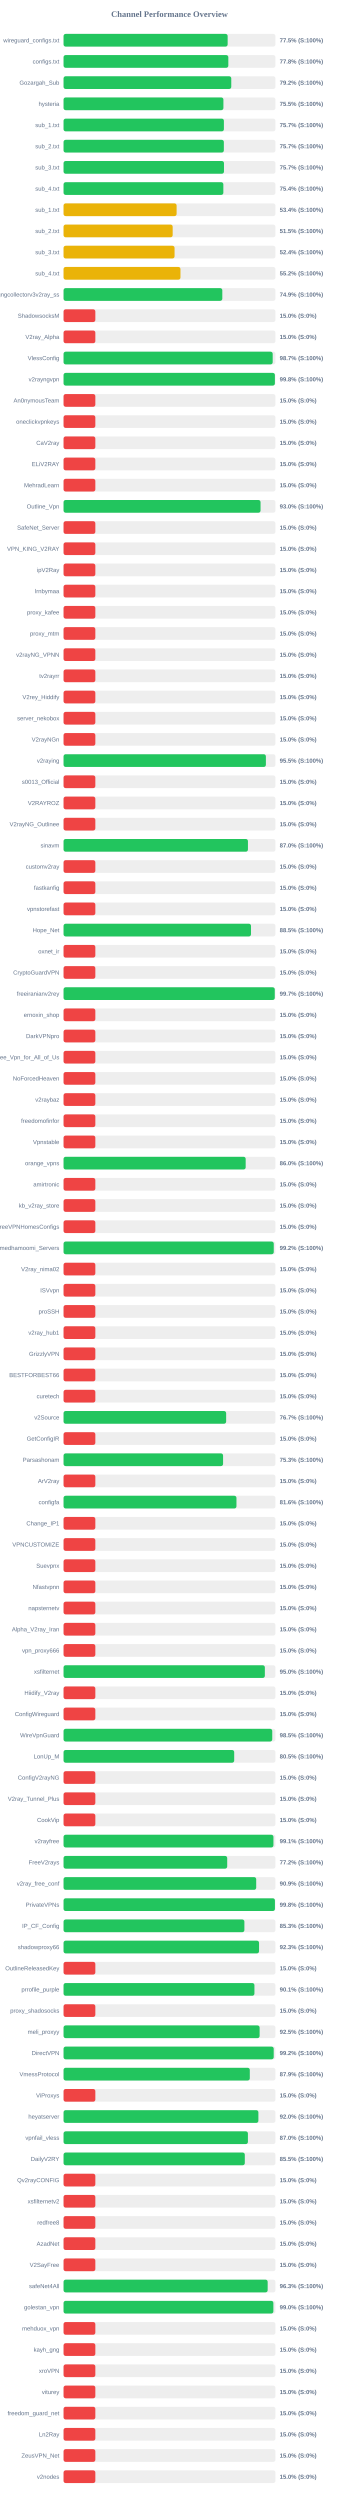
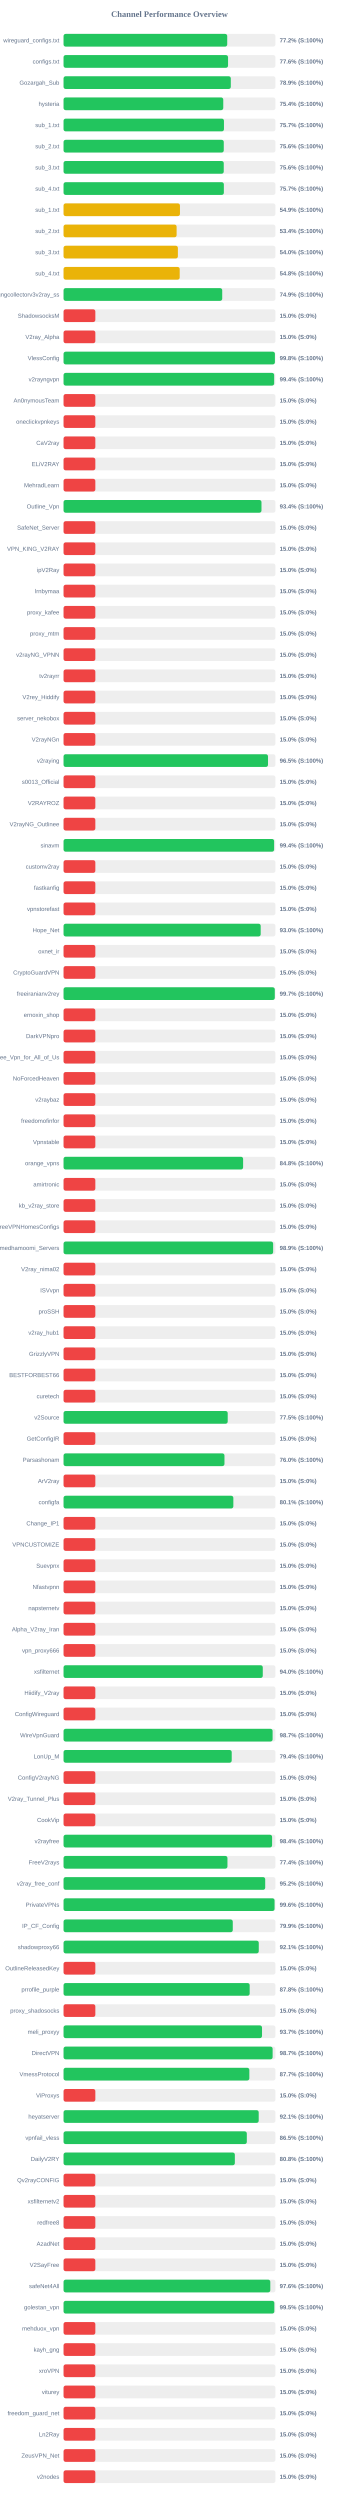
<svg xmlns="http://www.w3.org/2000/svg" width="800" height="5900" version="1.1">
  <style>
        .row { font: 14px Arial; fill: #64748b; }
        .score { font: bold 14px Arial; fill: #64748b; }
    </style>
  <text x="400" y="40" text-anchor="middle" font-size="20px" font-weight="bold" fill="#64748b">Channel Performance Overview</text>
  <rect x="150" y="80" width="500" height="30" fill="#eee" rx="5" />
-   <rect x="150" y="80" width="387.25" height="30" fill="#22c55e" rx="5" />
+   <rect x="150" y="80" width="386.25" height="30" fill="#22c55e" rx="5" />
  <text x="140" y="100" text-anchor="end" class="row">wireguard_configs.txt</text>
-   <text x="660" y="100" text-anchor="start" class="score">77.5% (S:100%)</text>
+   <text x="660" y="100" text-anchor="start" class="score">77.2% (S:100%)</text>
  <rect x="150" y="130" width="500" height="30" fill="#eee" rx="5" />
-   <rect x="150" y="130" width="388.85" height="30" fill="#22c55e" rx="5" />
+   <rect x="150" y="130" width="388.2" height="30" fill="#22c55e" rx="5" />
  <text x="140" y="150" text-anchor="end" class="row">configs.txt</text>
-   <text x="660" y="150" text-anchor="start" class="score">77.8% (S:100%)</text>
+   <text x="660" y="150" text-anchor="start" class="score">77.6% (S:100%)</text>
  <rect x="150" y="180" width="500" height="30" fill="#eee" rx="5" />
-   <rect x="150" y="180" width="395.8" height="30" fill="#22c55e" rx="5" />
+   <rect x="150" y="180" width="394.7" height="30" fill="#22c55e" rx="5" />
  <text x="140" y="200" text-anchor="end" class="row">Gozargah_Sub</text>
-   <text x="660" y="200" text-anchor="start" class="score">79.2% (S:100%)</text>
+   <text x="660" y="200" text-anchor="start" class="score">78.9% (S:100%)</text>
  <rect x="150" y="230" width="500" height="30" fill="#eee" rx="5" />
-   <rect x="150" y="230" width="377.25" height="30" fill="#22c55e" rx="5" />
+   <rect x="150" y="230" width="376.9" height="30" fill="#22c55e" rx="5" />
  <text x="140" y="250" text-anchor="end" class="row">hysteria</text>
-   <text x="660" y="250" text-anchor="start" class="score">75.5% (S:100%)</text>
+   <text x="660" y="250" text-anchor="start" class="score">75.4% (S:100%)</text>
  <rect x="150" y="280" width="500" height="30" fill="#eee" rx="5" />
-   <rect x="150" y="280" width="378.4" height="30" fill="#22c55e" rx="5" />
+   <rect x="150" y="280" width="378.55" height="30" fill="#22c55e" rx="5" />
  <text x="140" y="300" text-anchor="end" class="row">sub_1.txt</text>
  <text x="660" y="300" text-anchor="start" class="score">75.7% (S:100%)</text>
  <rect x="150" y="330" width="500" height="30" fill="#eee" rx="5" />
-   <rect x="150" y="330" width="378.3" height="30" fill="#22c55e" rx="5" />
+   <rect x="150" y="330" width="378.1" height="30" fill="#22c55e" rx="5" />
  <text x="140" y="350" text-anchor="end" class="row">sub_2.txt</text>
-   <text x="660" y="350" text-anchor="start" class="score">75.7% (S:100%)</text>
+   <text x="660" y="350" text-anchor="start" class="score">75.6% (S:100%)</text>
  <rect x="150" y="380" width="500" height="30" fill="#eee" rx="5" />
-   <rect x="150" y="380" width="378.6" height="30" fill="#22c55e" rx="5" />
+   <rect x="150" y="380" width="378.05" height="30" fill="#22c55e" rx="5" />
  <text x="140" y="400" text-anchor="end" class="row">sub_3.txt</text>
-   <text x="660" y="400" text-anchor="start" class="score">75.7% (S:100%)</text>
+   <text x="660" y="400" text-anchor="start" class="score">75.6% (S:100%)</text>
  <rect x="150" y="430" width="500" height="30" fill="#eee" rx="5" />
-   <rect x="150" y="430" width="377.1" height="30" fill="#22c55e" rx="5" />
+   <rect x="150" y="430" width="378.3" height="30" fill="#22c55e" rx="5" />
  <text x="140" y="450" text-anchor="end" class="row">sub_4.txt</text>
-   <text x="660" y="450" text-anchor="start" class="score">75.4% (S:100%)</text>
+   <text x="660" y="450" text-anchor="start" class="score">75.7% (S:100%)</text>
  <rect x="150" y="480" width="500" height="30" fill="#eee" rx="5" />
-   <rect x="150" y="480" width="266.8" height="30" fill="#eab308" rx="5" />
+   <rect x="150" y="480" width="274.7" height="30" fill="#eab308" rx="5" />
  <text x="140" y="500" text-anchor="end" class="row">sub_1.txt</text>
-   <text x="660" y="500" text-anchor="start" class="score">53.4% (S:100%)</text>
+   <text x="660" y="500" text-anchor="start" class="score">54.9% (S:100%)</text>
  <rect x="150" y="530" width="500" height="30" fill="#eee" rx="5" />
-   <rect x="150" y="530" width="257.5" height="30" fill="#eab308" rx="5" />
+   <rect x="150" y="530" width="266.8" height="30" fill="#eab308" rx="5" />
  <text x="140" y="550" text-anchor="end" class="row">sub_2.txt</text>
-   <text x="660" y="550" text-anchor="start" class="score">51.5% (S:100%)</text>
+   <text x="660" y="550" text-anchor="start" class="score">53.4% (S:100%)</text>
  <rect x="150" y="580" width="500" height="30" fill="#eee" rx="5" />
-   <rect x="150" y="580" width="261.95" height="30" fill="#eab308" rx="5" />
+   <rect x="150" y="580" width="269.8" height="30" fill="#eab308" rx="5" />
  <text x="140" y="600" text-anchor="end" class="row">sub_3.txt</text>
-   <text x="660" y="600" text-anchor="start" class="score">52.4% (S:100%)</text>
+   <text x="660" y="600" text-anchor="start" class="score">54.0% (S:100%)</text>
  <rect x="150" y="630" width="500" height="30" fill="#eee" rx="5" />
-   <rect x="150" y="630" width="275.9" height="30" fill="#eab308" rx="5" />
+   <rect x="150" y="630" width="274.1" height="30" fill="#eab308" rx="5" />
  <text x="140" y="650" text-anchor="end" class="row">sub_4.txt</text>
-   <text x="660" y="650" text-anchor="start" class="score">55.2% (S:100%)</text>
+   <text x="660" y="650" text-anchor="start" class="score">54.8% (S:100%)</text>
  <rect x="150" y="680" width="500" height="30" fill="#eee" rx="5" />
-   <rect x="150" y="680" width="374.65" height="30" fill="#22c55e" rx="5" />
+   <rect x="150" y="680" width="374.45" height="30" fill="#22c55e" rx="5" />
  <text x="140" y="700" text-anchor="end" class="row">kayhgngcollectorv3v2ray_ss</text>
  <text x="660" y="700" text-anchor="start" class="score">74.9% (S:100%)</text>
  <rect x="150" y="730" width="500" height="30" fill="#eee" rx="5" />
  <rect x="150" y="730" width="75.0" height="30" fill="#ef4444" rx="5" />
  <text x="140" y="750" text-anchor="end" class="row">ShadowsocksM</text>
  <text x="660" y="750" text-anchor="start" class="score">15.0% (S:0%)</text>
  <rect x="150" y="780" width="500" height="30" fill="#eee" rx="5" />
  <rect x="150" y="780" width="75.0" height="30" fill="#ef4444" rx="5" />
  <text x="140" y="800" text-anchor="end" class="row">V2ray_Alpha</text>
  <text x="660" y="800" text-anchor="start" class="score">15.0% (S:0%)</text>
  <rect x="150" y="830" width="500" height="30" fill="#eee" rx="5" />
-   <rect x="150" y="830" width="493.55" height="30" fill="#22c55e" rx="5" />
+   <rect x="150" y="830" width="498.8" height="30" fill="#22c55e" rx="5" />
  <text x="140" y="850" text-anchor="end" class="row">VlessConfig</text>
-   <text x="660" y="850" text-anchor="start" class="score">98.7% (S:100%)</text>
+   <text x="660" y="850" text-anchor="start" class="score">99.8% (S:100%)</text>
  <rect x="150" y="880" width="500" height="30" fill="#eee" rx="5" />
-   <rect x="150" y="880" width="498.75" height="30" fill="#22c55e" rx="5" />
+   <rect x="150" y="880" width="497.0" height="30" fill="#22c55e" rx="5" />
  <text x="140" y="900" text-anchor="end" class="row">v2rayngvpn</text>
-   <text x="660" y="900" text-anchor="start" class="score">99.8% (S:100%)</text>
+   <text x="660" y="900" text-anchor="start" class="score">99.4% (S:100%)</text>
  <rect x="150" y="930" width="500" height="30" fill="#eee" rx="5" />
  <rect x="150" y="930" width="75.0" height="30" fill="#ef4444" rx="5" />
  <text x="140" y="950" text-anchor="end" class="row">An0nymousTeam</text>
  <text x="660" y="950" text-anchor="start" class="score">15.0% (S:0%)</text>
  <rect x="150" y="980" width="500" height="30" fill="#eee" rx="5" />
  <rect x="150" y="980" width="75.0" height="30" fill="#ef4444" rx="5" />
  <text x="140" y="1000" text-anchor="end" class="row">oneclickvpnkeys</text>
  <text x="660" y="1000" text-anchor="start" class="score">15.0% (S:0%)</text>
  <rect x="150" y="1030" width="500" height="30" fill="#eee" rx="5" />
  <rect x="150" y="1030" width="75.0" height="30" fill="#ef4444" rx="5" />
  <text x="140" y="1050" text-anchor="end" class="row">CaV2ray</text>
  <text x="660" y="1050" text-anchor="start" class="score">15.0% (S:0%)</text>
  <rect x="150" y="1080" width="500" height="30" fill="#eee" rx="5" />
  <rect x="150" y="1080" width="75.0" height="30" fill="#ef4444" rx="5" />
  <text x="140" y="1100" text-anchor="end" class="row">ELiV2RAY</text>
  <text x="660" y="1100" text-anchor="start" class="score">15.0% (S:0%)</text>
  <rect x="150" y="1130" width="500" height="30" fill="#eee" rx="5" />
  <rect x="150" y="1130" width="75.0" height="30" fill="#ef4444" rx="5" />
  <text x="140" y="1150" text-anchor="end" class="row">MehradLearn</text>
  <text x="660" y="1150" text-anchor="start" class="score">15.0% (S:0%)</text>
  <rect x="150" y="1180" width="500" height="30" fill="#eee" rx="5" />
-   <rect x="150" y="1180" width="464.9" height="30" fill="#22c55e" rx="5" />
+   <rect x="150" y="1180" width="467.1" height="30" fill="#22c55e" rx="5" />
  <text x="140" y="1200" text-anchor="end" class="row">Outline_Vpn</text>
-   <text x="660" y="1200" text-anchor="start" class="score">93.0% (S:100%)</text>
+   <text x="660" y="1200" text-anchor="start" class="score">93.4% (S:100%)</text>
  <rect x="150" y="1230" width="500" height="30" fill="#eee" rx="5" />
  <rect x="150" y="1230" width="75.0" height="30" fill="#ef4444" rx="5" />
  <text x="140" y="1250" text-anchor="end" class="row">SafeNet_Server</text>
  <text x="660" y="1250" text-anchor="start" class="score">15.0% (S:0%)</text>
  <rect x="150" y="1280" width="500" height="30" fill="#eee" rx="5" />
  <rect x="150" y="1280" width="75.0" height="30" fill="#ef4444" rx="5" />
  <text x="140" y="1300" text-anchor="end" class="row">VPN_KING_V2RAY</text>
  <text x="660" y="1300" text-anchor="start" class="score">15.0% (S:0%)</text>
  <rect x="150" y="1330" width="500" height="30" fill="#eee" rx="5" />
  <rect x="150" y="1330" width="75.0" height="30" fill="#ef4444" rx="5" />
  <text x="140" y="1350" text-anchor="end" class="row">ipV2Ray</text>
  <text x="660" y="1350" text-anchor="start" class="score">15.0% (S:0%)</text>
  <rect x="150" y="1380" width="500" height="30" fill="#eee" rx="5" />
  <rect x="150" y="1380" width="75.0" height="30" fill="#ef4444" rx="5" />
  <text x="140" y="1400" text-anchor="end" class="row">lrnbymaa</text>
  <text x="660" y="1400" text-anchor="start" class="score">15.0% (S:0%)</text>
  <rect x="150" y="1430" width="500" height="30" fill="#eee" rx="5" />
  <rect x="150" y="1430" width="75.0" height="30" fill="#ef4444" rx="5" />
  <text x="140" y="1450" text-anchor="end" class="row">proxy_kafee</text>
  <text x="660" y="1450" text-anchor="start" class="score">15.0% (S:0%)</text>
  <rect x="150" y="1480" width="500" height="30" fill="#eee" rx="5" />
  <rect x="150" y="1480" width="75.0" height="30" fill="#ef4444" rx="5" />
  <text x="140" y="1500" text-anchor="end" class="row">proxy_mtm</text>
  <text x="660" y="1500" text-anchor="start" class="score">15.0% (S:0%)</text>
  <rect x="150" y="1530" width="500" height="30" fill="#eee" rx="5" />
  <rect x="150" y="1530" width="75.0" height="30" fill="#ef4444" rx="5" />
  <text x="140" y="1550" text-anchor="end" class="row">v2rayNG_VPNN</text>
  <text x="660" y="1550" text-anchor="start" class="score">15.0% (S:0%)</text>
  <rect x="150" y="1580" width="500" height="30" fill="#eee" rx="5" />
  <rect x="150" y="1580" width="75.0" height="30" fill="#ef4444" rx="5" />
  <text x="140" y="1600" text-anchor="end" class="row">tv2rayrr</text>
  <text x="660" y="1600" text-anchor="start" class="score">15.0% (S:0%)</text>
  <rect x="150" y="1630" width="500" height="30" fill="#eee" rx="5" />
  <rect x="150" y="1630" width="75.0" height="30" fill="#ef4444" rx="5" />
  <text x="140" y="1650" text-anchor="end" class="row">V2rey_Hiddify</text>
  <text x="660" y="1650" text-anchor="start" class="score">15.0% (S:0%)</text>
  <rect x="150" y="1680" width="500" height="30" fill="#eee" rx="5" />
  <rect x="150" y="1680" width="75.0" height="30" fill="#ef4444" rx="5" />
  <text x="140" y="1700" text-anchor="end" class="row">server_nekobox</text>
  <text x="660" y="1700" text-anchor="start" class="score">15.0% (S:0%)</text>
  <rect x="150" y="1730" width="500" height="30" fill="#eee" rx="5" />
  <rect x="150" y="1730" width="75.0" height="30" fill="#ef4444" rx="5" />
  <text x="140" y="1750" text-anchor="end" class="row">V2rayNGn</text>
  <text x="660" y="1750" text-anchor="start" class="score">15.0% (S:0%)</text>
  <rect x="150" y="1780" width="500" height="30" fill="#eee" rx="5" />
-   <rect x="150" y="1780" width="477.5" height="30" fill="#22c55e" rx="5" />
+   <rect x="150" y="1780" width="482.5" height="30" fill="#22c55e" rx="5" />
  <text x="140" y="1800" text-anchor="end" class="row">v2raying</text>
-   <text x="660" y="1800" text-anchor="start" class="score">95.5% (S:100%)</text>
+   <text x="660" y="1800" text-anchor="start" class="score">96.5% (S:100%)</text>
  <rect x="150" y="1830" width="500" height="30" fill="#eee" rx="5" />
  <rect x="150" y="1830" width="75.0" height="30" fill="#ef4444" rx="5" />
  <text x="140" y="1850" text-anchor="end" class="row">s0013_Official</text>
  <text x="660" y="1850" text-anchor="start" class="score">15.0% (S:0%)</text>
  <rect x="150" y="1880" width="500" height="30" fill="#eee" rx="5" />
  <rect x="150" y="1880" width="75.0" height="30" fill="#ef4444" rx="5" />
  <text x="140" y="1900" text-anchor="end" class="row">V2RAYROZ</text>
  <text x="660" y="1900" text-anchor="start" class="score">15.0% (S:0%)</text>
  <rect x="150" y="1930" width="500" height="30" fill="#eee" rx="5" />
  <rect x="150" y="1930" width="75.0" height="30" fill="#ef4444" rx="5" />
  <text x="140" y="1950" text-anchor="end" class="row">V2rayNG_Outlinee</text>
  <text x="660" y="1950" text-anchor="start" class="score">15.0% (S:0%)</text>
  <rect x="150" y="1980" width="500" height="30" fill="#eee" rx="5" />
-   <rect x="150" y="1980" width="435.15" height="30" fill="#22c55e" rx="5" />
+   <rect x="150" y="1980" width="496.9" height="30" fill="#22c55e" rx="5" />
  <text x="140" y="2000" text-anchor="end" class="row">sinavm</text>
-   <text x="660" y="2000" text-anchor="start" class="score">87.0% (S:100%)</text>
+   <text x="660" y="2000" text-anchor="start" class="score">99.4% (S:100%)</text>
  <rect x="150" y="2030" width="500" height="30" fill="#eee" rx="5" />
  <rect x="150" y="2030" width="75.0" height="30" fill="#ef4444" rx="5" />
  <text x="140" y="2050" text-anchor="end" class="row">customv2ray</text>
  <text x="660" y="2050" text-anchor="start" class="score">15.0% (S:0%)</text>
  <rect x="150" y="2080" width="500" height="30" fill="#eee" rx="5" />
  <rect x="150" y="2080" width="75.0" height="30" fill="#ef4444" rx="5" />
  <text x="140" y="2100" text-anchor="end" class="row">fastkanfig</text>
  <text x="660" y="2100" text-anchor="start" class="score">15.0% (S:0%)</text>
  <rect x="150" y="2130" width="500" height="30" fill="#eee" rx="5" />
  <rect x="150" y="2130" width="75.0" height="30" fill="#ef4444" rx="5" />
  <text x="140" y="2150" text-anchor="end" class="row">vpnstorefast</text>
  <text x="660" y="2150" text-anchor="start" class="score">15.0% (S:0%)</text>
  <rect x="150" y="2180" width="500" height="30" fill="#eee" rx="5" />
-   <rect x="150" y="2180" width="442.35" height="30" fill="#22c55e" rx="5" />
+   <rect x="150" y="2180" width="465.25" height="30" fill="#22c55e" rx="5" />
  <text x="140" y="2200" text-anchor="end" class="row">Hope_Net</text>
-   <text x="660" y="2200" text-anchor="start" class="score">88.5% (S:100%)</text>
+   <text x="660" y="2200" text-anchor="start" class="score">93.0% (S:100%)</text>
  <rect x="150" y="2230" width="500" height="30" fill="#eee" rx="5" />
  <rect x="150" y="2230" width="75.0" height="30" fill="#ef4444" rx="5" />
  <text x="140" y="2250" text-anchor="end" class="row">oxnet_ir</text>
  <text x="660" y="2250" text-anchor="start" class="score">15.0% (S:0%)</text>
  <rect x="150" y="2280" width="500" height="30" fill="#eee" rx="5" />
  <rect x="150" y="2280" width="75.0" height="30" fill="#ef4444" rx="5" />
  <text x="140" y="2300" text-anchor="end" class="row">CryptoGuardVPN</text>
  <text x="660" y="2300" text-anchor="start" class="score">15.0% (S:0%)</text>
  <rect x="150" y="2330" width="500" height="30" fill="#eee" rx="5" />
-   <rect x="150" y="2330" width="498.45" height="30" fill="#22c55e" rx="5" />
+   <rect x="150" y="2330" width="498.5" height="30" fill="#22c55e" rx="5" />
  <text x="140" y="2350" text-anchor="end" class="row">freeiranianv2rey</text>
  <text x="660" y="2350" text-anchor="start" class="score">99.7% (S:100%)</text>
  <rect x="150" y="2380" width="500" height="30" fill="#eee" rx="5" />
  <rect x="150" y="2380" width="75.0" height="30" fill="#ef4444" rx="5" />
  <text x="140" y="2400" text-anchor="end" class="row">ernoxin_shop</text>
  <text x="660" y="2400" text-anchor="start" class="score">15.0% (S:0%)</text>
  <rect x="150" y="2430" width="500" height="30" fill="#eee" rx="5" />
  <rect x="150" y="2430" width="75.0" height="30" fill="#ef4444" rx="5" />
  <text x="140" y="2450" text-anchor="end" class="row">DarkVPNpro</text>
  <text x="660" y="2450" text-anchor="start" class="score">15.0% (S:0%)</text>
  <rect x="150" y="2480" width="500" height="30" fill="#eee" rx="5" />
  <rect x="150" y="2480" width="75.0" height="30" fill="#ef4444" rx="5" />
  <text x="140" y="2500" text-anchor="end" class="row">Free_Vpn_for_All_of_Us</text>
  <text x="660" y="2500" text-anchor="start" class="score">15.0% (S:0%)</text>
  <rect x="150" y="2530" width="500" height="30" fill="#eee" rx="5" />
  <rect x="150" y="2530" width="75.0" height="30" fill="#ef4444" rx="5" />
  <text x="140" y="2550" text-anchor="end" class="row">NoForcedHeaven</text>
  <text x="660" y="2550" text-anchor="start" class="score">15.0% (S:0%)</text>
  <rect x="150" y="2580" width="500" height="30" fill="#eee" rx="5" />
  <rect x="150" y="2580" width="75.0" height="30" fill="#ef4444" rx="5" />
  <text x="140" y="2600" text-anchor="end" class="row">v2raybaz</text>
  <text x="660" y="2600" text-anchor="start" class="score">15.0% (S:0%)</text>
  <rect x="150" y="2630" width="500" height="30" fill="#eee" rx="5" />
  <rect x="150" y="2630" width="75.0" height="30" fill="#ef4444" rx="5" />
  <text x="140" y="2650" text-anchor="end" class="row">freedomofinfor</text>
  <text x="660" y="2650" text-anchor="start" class="score">15.0% (S:0%)</text>
  <rect x="150" y="2680" width="500" height="30" fill="#eee" rx="5" />
  <rect x="150" y="2680" width="75.0" height="30" fill="#ef4444" rx="5" />
  <text x="140" y="2700" text-anchor="end" class="row">Vpnstable</text>
  <text x="660" y="2700" text-anchor="start" class="score">15.0% (S:0%)</text>
  <rect x="150" y="2730" width="500" height="30" fill="#eee" rx="5" />
-   <rect x="150" y="2730" width="429.8" height="30" fill="#22c55e" rx="5" />
+   <rect x="150" y="2730" width="423.75" height="30" fill="#22c55e" rx="5" />
  <text x="140" y="2750" text-anchor="end" class="row">orange_vpns</text>
-   <text x="660" y="2750" text-anchor="start" class="score">86.0% (S:100%)</text>
+   <text x="660" y="2750" text-anchor="start" class="score">84.8% (S:100%)</text>
  <rect x="150" y="2780" width="500" height="30" fill="#eee" rx="5" />
  <rect x="150" y="2780" width="75.0" height="30" fill="#ef4444" rx="5" />
  <text x="140" y="2800" text-anchor="end" class="row">amirtronic</text>
  <text x="660" y="2800" text-anchor="start" class="score">15.0% (S:0%)</text>
  <rect x="150" y="2830" width="500" height="30" fill="#eee" rx="5" />
  <rect x="150" y="2830" width="75.0" height="30" fill="#ef4444" rx="5" />
  <text x="140" y="2850" text-anchor="end" class="row">kb_v2ray_store</text>
  <text x="660" y="2850" text-anchor="start" class="score">15.0% (S:0%)</text>
  <rect x="150" y="2880" width="500" height="30" fill="#eee" rx="5" />
  <rect x="150" y="2880" width="75.0" height="30" fill="#ef4444" rx="5" />
  <text x="140" y="2900" text-anchor="end" class="row">FreeVPNHomesConfigs</text>
  <text x="660" y="2900" text-anchor="start" class="score">15.0% (S:0%)</text>
  <rect x="150" y="2930" width="500" height="30" fill="#eee" rx="5" />
-   <rect x="150" y="2930" width="496.05" height="30" fill="#22c55e" rx="5" />
+   <rect x="150" y="2930" width="494.6" height="30" fill="#22c55e" rx="5" />
  <text x="140" y="2950" text-anchor="end" class="row">Ahmedhamoomi_Servers</text>
-   <text x="660" y="2950" text-anchor="start" class="score">99.2% (S:100%)</text>
+   <text x="660" y="2950" text-anchor="start" class="score">98.9% (S:100%)</text>
  <rect x="150" y="2980" width="500" height="30" fill="#eee" rx="5" />
  <rect x="150" y="2980" width="75.0" height="30" fill="#ef4444" rx="5" />
  <text x="140" y="3000" text-anchor="end" class="row">V2ray_nima02</text>
  <text x="660" y="3000" text-anchor="start" class="score">15.0% (S:0%)</text>
  <rect x="150" y="3030" width="500" height="30" fill="#eee" rx="5" />
  <rect x="150" y="3030" width="75.0" height="30" fill="#ef4444" rx="5" />
  <text x="140" y="3050" text-anchor="end" class="row">ISVvpn</text>
  <text x="660" y="3050" text-anchor="start" class="score">15.0% (S:0%)</text>
  <rect x="150" y="3080" width="500" height="30" fill="#eee" rx="5" />
  <rect x="150" y="3080" width="75.0" height="30" fill="#ef4444" rx="5" />
  <text x="140" y="3100" text-anchor="end" class="row">proSSH</text>
  <text x="660" y="3100" text-anchor="start" class="score">15.0% (S:0%)</text>
  <rect x="150" y="3130" width="500" height="30" fill="#eee" rx="5" />
  <rect x="150" y="3130" width="75.0" height="30" fill="#ef4444" rx="5" />
  <text x="140" y="3150" text-anchor="end" class="row">v2ray_hub1</text>
  <text x="660" y="3150" text-anchor="start" class="score">15.0% (S:0%)</text>
  <rect x="150" y="3180" width="500" height="30" fill="#eee" rx="5" />
  <rect x="150" y="3180" width="75.0" height="30" fill="#ef4444" rx="5" />
  <text x="140" y="3200" text-anchor="end" class="row">GrizzlyVPN</text>
  <text x="660" y="3200" text-anchor="start" class="score">15.0% (S:0%)</text>
  <rect x="150" y="3230" width="500" height="30" fill="#eee" rx="5" />
  <rect x="150" y="3230" width="75.0" height="30" fill="#ef4444" rx="5" />
  <text x="140" y="3250" text-anchor="end" class="row">BESTFORBEST66</text>
  <text x="660" y="3250" text-anchor="start" class="score">15.0% (S:0%)</text>
  <rect x="150" y="3280" width="500" height="30" fill="#eee" rx="5" />
  <rect x="150" y="3280" width="75.0" height="30" fill="#ef4444" rx="5" />
  <text x="140" y="3300" text-anchor="end" class="row">curetech</text>
  <text x="660" y="3300" text-anchor="start" class="score">15.0% (S:0%)</text>
  <rect x="150" y="3330" width="500" height="30" fill="#eee" rx="5" />
-   <rect x="150" y="3330" width="383.7" height="30" fill="#22c55e" rx="5" />
+   <rect x="150" y="3330" width="387.4" height="30" fill="#22c55e" rx="5" />
  <text x="140" y="3350" text-anchor="end" class="row">v2Source</text>
-   <text x="660" y="3350" text-anchor="start" class="score">76.7% (S:100%)</text>
+   <text x="660" y="3350" text-anchor="start" class="score">77.5% (S:100%)</text>
  <rect x="150" y="3380" width="500" height="30" fill="#eee" rx="5" />
  <rect x="150" y="3380" width="75.0" height="30" fill="#ef4444" rx="5" />
  <text x="140" y="3400" text-anchor="end" class="row">GetConfigIR</text>
  <text x="660" y="3400" text-anchor="start" class="score">15.0% (S:0%)</text>
  <rect x="150" y="3430" width="500" height="30" fill="#eee" rx="5" />
-   <rect x="150" y="3430" width="376.45" height="30" fill="#22c55e" rx="5" />
+   <rect x="150" y="3430" width="379.75" height="30" fill="#22c55e" rx="5" />
  <text x="140" y="3450" text-anchor="end" class="row">Parsashonam</text>
-   <text x="660" y="3450" text-anchor="start" class="score">75.3% (S:100%)</text>
+   <text x="660" y="3450" text-anchor="start" class="score">76.0% (S:100%)</text>
  <rect x="150" y="3480" width="500" height="30" fill="#eee" rx="5" />
  <rect x="150" y="3480" width="75.0" height="30" fill="#ef4444" rx="5" />
  <text x="140" y="3500" text-anchor="end" class="row">ArV2ray</text>
  <text x="660" y="3500" text-anchor="start" class="score">15.0% (S:0%)</text>
  <rect x="150" y="3530" width="500" height="30" fill="#eee" rx="5" />
-   <rect x="150" y="3530" width="408.05" height="30" fill="#22c55e" rx="5" />
+   <rect x="150" y="3530" width="400.7" height="30" fill="#22c55e" rx="5" />
  <text x="140" y="3550" text-anchor="end" class="row">configfa</text>
-   <text x="660" y="3550" text-anchor="start" class="score">81.6% (S:100%)</text>
+   <text x="660" y="3550" text-anchor="start" class="score">80.1% (S:100%)</text>
  <rect x="150" y="3580" width="500" height="30" fill="#eee" rx="5" />
  <rect x="150" y="3580" width="75.0" height="30" fill="#ef4444" rx="5" />
  <text x="140" y="3600" text-anchor="end" class="row">Change_IP1</text>
  <text x="660" y="3600" text-anchor="start" class="score">15.0% (S:0%)</text>
  <rect x="150" y="3630" width="500" height="30" fill="#eee" rx="5" />
  <rect x="150" y="3630" width="75.0" height="30" fill="#ef4444" rx="5" />
  <text x="140" y="3650" text-anchor="end" class="row">VPNCUSTOMIZE</text>
  <text x="660" y="3650" text-anchor="start" class="score">15.0% (S:0%)</text>
  <rect x="150" y="3680" width="500" height="30" fill="#eee" rx="5" />
  <rect x="150" y="3680" width="75.0" height="30" fill="#ef4444" rx="5" />
  <text x="140" y="3700" text-anchor="end" class="row">Suevpnx</text>
  <text x="660" y="3700" text-anchor="start" class="score">15.0% (S:0%)</text>
  <rect x="150" y="3730" width="500" height="30" fill="#eee" rx="5" />
  <rect x="150" y="3730" width="75.0" height="30" fill="#ef4444" rx="5" />
  <text x="140" y="3750" text-anchor="end" class="row">Nfastvpnn</text>
  <text x="660" y="3750" text-anchor="start" class="score">15.0% (S:0%)</text>
  <rect x="150" y="3780" width="500" height="30" fill="#eee" rx="5" />
  <rect x="150" y="3780" width="75.0" height="30" fill="#ef4444" rx="5" />
  <text x="140" y="3800" text-anchor="end" class="row">napsternetv</text>
  <text x="660" y="3800" text-anchor="start" class="score">15.0% (S:0%)</text>
  <rect x="150" y="3830" width="500" height="30" fill="#eee" rx="5" />
  <rect x="150" y="3830" width="75.0" height="30" fill="#ef4444" rx="5" />
  <text x="140" y="3850" text-anchor="end" class="row">Alpha_V2ray_Iran</text>
  <text x="660" y="3850" text-anchor="start" class="score">15.0% (S:0%)</text>
  <rect x="150" y="3880" width="500" height="30" fill="#eee" rx="5" />
  <rect x="150" y="3880" width="75.0" height="30" fill="#ef4444" rx="5" />
  <text x="140" y="3900" text-anchor="end" class="row">vpn_proxy666</text>
  <text x="660" y="3900" text-anchor="start" class="score">15.0% (S:0%)</text>
  <rect x="150" y="3930" width="500" height="30" fill="#eee" rx="5" />
-   <rect x="150" y="3930" width="475.05" height="30" fill="#22c55e" rx="5" />
+   <rect x="150" y="3930" width="470.15" height="30" fill="#22c55e" rx="5" />
  <text x="140" y="3950" text-anchor="end" class="row">xsfilternet</text>
-   <text x="660" y="3950" text-anchor="start" class="score">95.0% (S:100%)</text>
+   <text x="660" y="3950" text-anchor="start" class="score">94.0% (S:100%)</text>
  <rect x="150" y="3980" width="500" height="30" fill="#eee" rx="5" />
  <rect x="150" y="3980" width="75.0" height="30" fill="#ef4444" rx="5" />
  <text x="140" y="4000" text-anchor="end" class="row">Hiidify_V2ray</text>
  <text x="660" y="4000" text-anchor="start" class="score">15.0% (S:0%)</text>
  <rect x="150" y="4030" width="500" height="30" fill="#eee" rx="5" />
  <rect x="150" y="4030" width="75.0" height="30" fill="#ef4444" rx="5" />
  <text x="140" y="4050" text-anchor="end" class="row">ConfigWireguard</text>
  <text x="660" y="4050" text-anchor="start" class="score">15.0% (S:0%)</text>
  <rect x="150" y="4080" width="500" height="30" fill="#eee" rx="5" />
-   <rect x="150" y="4080" width="492.5" height="30" fill="#22c55e" rx="5" />
+   <rect x="150" y="4080" width="493.35" height="30" fill="#22c55e" rx="5" />
  <text x="140" y="4100" text-anchor="end" class="row">WireVpnGuard</text>
-   <text x="660" y="4100" text-anchor="start" class="score">98.5% (S:100%)</text>
+   <text x="660" y="4100" text-anchor="start" class="score">98.7% (S:100%)</text>
  <rect x="150" y="4130" width="500" height="30" fill="#eee" rx="5" />
-   <rect x="150" y="4130" width="402.7" height="30" fill="#22c55e" rx="5" />
+   <rect x="150" y="4130" width="396.85" height="30" fill="#22c55e" rx="5" />
  <text x="140" y="4150" text-anchor="end" class="row">LonUp_M</text>
-   <text x="660" y="4150" text-anchor="start" class="score">80.5% (S:100%)</text>
+   <text x="660" y="4150" text-anchor="start" class="score">79.4% (S:100%)</text>
  <rect x="150" y="4180" width="500" height="30" fill="#eee" rx="5" />
  <rect x="150" y="4180" width="75.0" height="30" fill="#ef4444" rx="5" />
  <text x="140" y="4200" text-anchor="end" class="row">ConfigV2rayNG</text>
  <text x="660" y="4200" text-anchor="start" class="score">15.0% (S:0%)</text>
  <rect x="150" y="4230" width="500" height="30" fill="#eee" rx="5" />
  <rect x="150" y="4230" width="75.0" height="30" fill="#ef4444" rx="5" />
  <text x="140" y="4250" text-anchor="end" class="row">V2ray_Tunnel_Plus</text>
  <text x="660" y="4250" text-anchor="start" class="score">15.0% (S:0%)</text>
  <rect x="150" y="4280" width="500" height="30" fill="#eee" rx="5" />
  <rect x="150" y="4280" width="75.0" height="30" fill="#ef4444" rx="5" />
  <text x="140" y="4300" text-anchor="end" class="row">CookVip</text>
  <text x="660" y="4300" text-anchor="start" class="score">15.0% (S:0%)</text>
  <rect x="150" y="4330" width="500" height="30" fill="#eee" rx="5" />
-   <rect x="150" y="4330" width="495.3" height="30" fill="#22c55e" rx="5" />
+   <rect x="150" y="4330" width="492.15" height="30" fill="#22c55e" rx="5" />
  <text x="140" y="4350" text-anchor="end" class="row">v2rayfree</text>
-   <text x="660" y="4350" text-anchor="start" class="score">99.1% (S:100%)</text>
+   <text x="660" y="4350" text-anchor="start" class="score">98.4% (S:100%)</text>
  <rect x="150" y="4380" width="500" height="30" fill="#eee" rx="5" />
-   <rect x="150" y="4380" width="386.2" height="30" fill="#22c55e" rx="5" />
+   <rect x="150" y="4380" width="386.8" height="30" fill="#22c55e" rx="5" />
  <text x="140" y="4400" text-anchor="end" class="row">FreeV2rays</text>
-   <text x="660" y="4400" text-anchor="start" class="score">77.2% (S:100%)</text>
+   <text x="660" y="4400" text-anchor="start" class="score">77.4% (S:100%)</text>
  <rect x="150" y="4430" width="500" height="30" fill="#eee" rx="5" />
-   <rect x="150" y="4430" width="454.65" height="30" fill="#22c55e" rx="5" />
+   <rect x="150" y="4430" width="475.9" height="30" fill="#22c55e" rx="5" />
  <text x="140" y="4450" text-anchor="end" class="row">v2ray_free_conf</text>
-   <text x="660" y="4450" text-anchor="start" class="score">90.9% (S:100%)</text>
+   <text x="660" y="4450" text-anchor="start" class="score">95.2% (S:100%)</text>
  <rect x="150" y="4480" width="500" height="30" fill="#eee" rx="5" />
-   <rect x="150" y="4480" width="498.85" height="30" fill="#22c55e" rx="5" />
+   <rect x="150" y="4480" width="497.95" height="30" fill="#22c55e" rx="5" />
  <text x="140" y="4500" text-anchor="end" class="row">PrivateVPNs</text>
-   <text x="660" y="4500" text-anchor="start" class="score">99.8% (S:100%)</text>
+   <text x="660" y="4500" text-anchor="start" class="score">99.6% (S:100%)</text>
  <rect x="150" y="4530" width="500" height="30" fill="#eee" rx="5" />
-   <rect x="150" y="4530" width="426.75" height="30" fill="#22c55e" rx="5" />
+   <rect x="150" y="4530" width="399.35" height="30" fill="#22c55e" rx="5" />
  <text x="140" y="4550" text-anchor="end" class="row">IP_CF_Config</text>
-   <text x="660" y="4550" text-anchor="start" class="score">85.3% (S:100%)</text>
+   <text x="660" y="4550" text-anchor="start" class="score">79.9% (S:100%)</text>
  <rect x="150" y="4580" width="500" height="30" fill="#eee" rx="5" />
-   <rect x="150" y="4580" width="461.35" height="30" fill="#22c55e" rx="5" />
+   <rect x="150" y="4580" width="460.7" height="30" fill="#22c55e" rx="5" />
  <text x="140" y="4600" text-anchor="end" class="row">shadowproxy66</text>
-   <text x="660" y="4600" text-anchor="start" class="score">92.3% (S:100%)</text>
+   <text x="660" y="4600" text-anchor="start" class="score">92.1% (S:100%)</text>
  <rect x="150" y="4630" width="500" height="30" fill="#eee" rx="5" />
  <rect x="150" y="4630" width="75.0" height="30" fill="#ef4444" rx="5" />
  <text x="140" y="4650" text-anchor="end" class="row">OutlineReleasedKey</text>
  <text x="660" y="4650" text-anchor="start" class="score">15.0% (S:0%)</text>
  <rect x="150" y="4680" width="500" height="30" fill="#eee" rx="5" />
-   <rect x="150" y="4680" width="450.45" height="30" fill="#22c55e" rx="5" />
+   <rect x="150" y="4680" width="439.25" height="30" fill="#22c55e" rx="5" />
  <text x="140" y="4700" text-anchor="end" class="row">prrofile_purple</text>
-   <text x="660" y="4700" text-anchor="start" class="score">90.1% (S:100%)</text>
+   <text x="660" y="4700" text-anchor="start" class="score">87.8% (S:100%)</text>
  <rect x="150" y="4730" width="500" height="30" fill="#eee" rx="5" />
  <rect x="150" y="4730" width="75.0" height="30" fill="#ef4444" rx="5" />
  <text x="140" y="4750" text-anchor="end" class="row">proxy_shadosocks</text>
  <text x="660" y="4750" text-anchor="start" class="score">15.0% (S:0%)</text>
  <rect x="150" y="4780" width="500" height="30" fill="#eee" rx="5" />
-   <rect x="150" y="4780" width="462.7" height="30" fill="#22c55e" rx="5" />
+   <rect x="150" y="4780" width="468.35" height="30" fill="#22c55e" rx="5" />
  <text x="140" y="4800" text-anchor="end" class="row">meli_proxyy</text>
-   <text x="660" y="4800" text-anchor="start" class="score">92.5% (S:100%)</text>
+   <text x="660" y="4800" text-anchor="start" class="score">93.7% (S:100%)</text>
  <rect x="150" y="4830" width="500" height="30" fill="#eee" rx="5" />
-   <rect x="150" y="4830" width="495.95" height="30" fill="#22c55e" rx="5" />
+   <rect x="150" y="4830" width="493.4" height="30" fill="#22c55e" rx="5" />
  <text x="140" y="4850" text-anchor="end" class="row">DirectVPN</text>
-   <text x="660" y="4850" text-anchor="start" class="score">99.2% (S:100%)</text>
+   <text x="660" y="4850" text-anchor="start" class="score">98.7% (S:100%)</text>
  <rect x="150" y="4880" width="500" height="30" fill="#eee" rx="5" />
-   <rect x="150" y="4880" width="439.55" height="30" fill="#22c55e" rx="5" />
+   <rect x="150" y="4880" width="438.45" height="30" fill="#22c55e" rx="5" />
  <text x="140" y="4900" text-anchor="end" class="row">VmessProtocol</text>
-   <text x="660" y="4900" text-anchor="start" class="score">87.9% (S:100%)</text>
+   <text x="660" y="4900" text-anchor="start" class="score">87.7% (S:100%)</text>
  <rect x="150" y="4930" width="500" height="30" fill="#eee" rx="5" />
  <rect x="150" y="4930" width="75.0" height="30" fill="#ef4444" rx="5" />
  <text x="140" y="4950" text-anchor="end" class="row">ViProxys</text>
  <text x="660" y="4950" text-anchor="start" class="score">15.0% (S:0%)</text>
  <rect x="150" y="4980" width="500" height="30" fill="#eee" rx="5" />
-   <rect x="150" y="4980" width="459.8" height="30" fill="#22c55e" rx="5" />
+   <rect x="150" y="4980" width="460.55" height="30" fill="#22c55e" rx="5" />
  <text x="140" y="5000" text-anchor="end" class="row">heyatserver</text>
-   <text x="660" y="5000" text-anchor="start" class="score">92.0% (S:100%)</text>
+   <text x="660" y="5000" text-anchor="start" class="score">92.1% (S:100%)</text>
  <rect x="150" y="5030" width="500" height="30" fill="#eee" rx="5" />
-   <rect x="150" y="5030" width="435.1" height="30" fill="#22c55e" rx="5" />
+   <rect x="150" y="5030" width="432.5" height="30" fill="#22c55e" rx="5" />
  <text x="140" y="5050" text-anchor="end" class="row">vpnfail_vless</text>
-   <text x="660" y="5050" text-anchor="start" class="score">87.0% (S:100%)</text>
+   <text x="660" y="5050" text-anchor="start" class="score">86.5% (S:100%)</text>
  <rect x="150" y="5080" width="500" height="30" fill="#eee" rx="5" />
-   <rect x="150" y="5080" width="427.75" height="30" fill="#22c55e" rx="5" />
+   <rect x="150" y="5080" width="404.25" height="30" fill="#22c55e" rx="5" />
  <text x="140" y="5100" text-anchor="end" class="row">DailyV2RY</text>
-   <text x="660" y="5100" text-anchor="start" class="score">85.5% (S:100%)</text>
+   <text x="660" y="5100" text-anchor="start" class="score">80.8% (S:100%)</text>
  <rect x="150" y="5130" width="500" height="30" fill="#eee" rx="5" />
  <rect x="150" y="5130" width="75.0" height="30" fill="#ef4444" rx="5" />
  <text x="140" y="5150" text-anchor="end" class="row">Qv2rayCONFIG</text>
  <text x="660" y="5150" text-anchor="start" class="score">15.0% (S:0%)</text>
  <rect x="150" y="5180" width="500" height="30" fill="#eee" rx="5" />
  <rect x="150" y="5180" width="75.0" height="30" fill="#ef4444" rx="5" />
  <text x="140" y="5200" text-anchor="end" class="row">xsfilternetv2</text>
  <text x="660" y="5200" text-anchor="start" class="score">15.0% (S:0%)</text>
  <rect x="150" y="5230" width="500" height="30" fill="#eee" rx="5" />
  <rect x="150" y="5230" width="75.0" height="30" fill="#ef4444" rx="5" />
  <text x="140" y="5250" text-anchor="end" class="row">redfree8</text>
  <text x="660" y="5250" text-anchor="start" class="score">15.0% (S:0%)</text>
  <rect x="150" y="5280" width="500" height="30" fill="#eee" rx="5" />
  <rect x="150" y="5280" width="75.0" height="30" fill="#ef4444" rx="5" />
  <text x="140" y="5300" text-anchor="end" class="row">AzadNet</text>
  <text x="660" y="5300" text-anchor="start" class="score">15.0% (S:0%)</text>
  <rect x="150" y="5330" width="500" height="30" fill="#eee" rx="5" />
  <rect x="150" y="5330" width="75.0" height="30" fill="#ef4444" rx="5" />
  <text x="140" y="5350" text-anchor="end" class="row">V2SayFree</text>
  <text x="660" y="5350" text-anchor="start" class="score">15.0% (S:0%)</text>
  <rect x="150" y="5380" width="500" height="30" fill="#eee" rx="5" />
-   <rect x="150" y="5380" width="481.7" height="30" fill="#22c55e" rx="5" />
+   <rect x="150" y="5380" width="487.9" height="30" fill="#22c55e" rx="5" />
  <text x="140" y="5400" text-anchor="end" class="row">safeNet4All</text>
-   <text x="660" y="5400" text-anchor="start" class="score">96.3% (S:100%)</text>
+   <text x="660" y="5400" text-anchor="start" class="score">97.6% (S:100%)</text>
  <rect x="150" y="5430" width="500" height="30" fill="#eee" rx="5" />
-   <rect x="150" y="5430" width="495.15" height="30" fill="#22c55e" rx="5" />
+   <rect x="150" y="5430" width="497.4" height="30" fill="#22c55e" rx="5" />
  <text x="140" y="5450" text-anchor="end" class="row">golestan_vpn</text>
-   <text x="660" y="5450" text-anchor="start" class="score">99.0% (S:100%)</text>
+   <text x="660" y="5450" text-anchor="start" class="score">99.5% (S:100%)</text>
  <rect x="150" y="5480" width="500" height="30" fill="#eee" rx="5" />
  <rect x="150" y="5480" width="75.0" height="30" fill="#ef4444" rx="5" />
  <text x="140" y="5500" text-anchor="end" class="row">mehduox_vpn</text>
  <text x="660" y="5500" text-anchor="start" class="score">15.0% (S:0%)</text>
  <rect x="150" y="5530" width="500" height="30" fill="#eee" rx="5" />
  <rect x="150" y="5530" width="75.0" height="30" fill="#ef4444" rx="5" />
  <text x="140" y="5550" text-anchor="end" class="row">kayh_gng</text>
  <text x="660" y="5550" text-anchor="start" class="score">15.0% (S:0%)</text>
  <rect x="150" y="5580" width="500" height="30" fill="#eee" rx="5" />
  <rect x="150" y="5580" width="75.0" height="30" fill="#ef4444" rx="5" />
  <text x="140" y="5600" text-anchor="end" class="row">xroVPN</text>
  <text x="660" y="5600" text-anchor="start" class="score">15.0% (S:0%)</text>
  <rect x="150" y="5630" width="500" height="30" fill="#eee" rx="5" />
  <rect x="150" y="5630" width="75.0" height="30" fill="#ef4444" rx="5" />
  <text x="140" y="5650" text-anchor="end" class="row">viturey</text>
  <text x="660" y="5650" text-anchor="start" class="score">15.0% (S:0%)</text>
  <rect x="150" y="5680" width="500" height="30" fill="#eee" rx="5" />
  <rect x="150" y="5680" width="75.0" height="30" fill="#ef4444" rx="5" />
  <text x="140" y="5700" text-anchor="end" class="row">freedom_guard_net</text>
  <text x="660" y="5700" text-anchor="start" class="score">15.0% (S:0%)</text>
  <rect x="150" y="5730" width="500" height="30" fill="#eee" rx="5" />
  <rect x="150" y="5730" width="75.0" height="30" fill="#ef4444" rx="5" />
  <text x="140" y="5750" text-anchor="end" class="row">Ln2Ray</text>
  <text x="660" y="5750" text-anchor="start" class="score">15.0% (S:0%)</text>
  <rect x="150" y="5780" width="500" height="30" fill="#eee" rx="5" />
  <rect x="150" y="5780" width="75.0" height="30" fill="#ef4444" rx="5" />
  <text x="140" y="5800" text-anchor="end" class="row">ZeusVPN_Net</text>
  <text x="660" y="5800" text-anchor="start" class="score">15.0% (S:0%)</text>
  <rect x="150" y="5830" width="500" height="30" fill="#eee" rx="5" />
  <rect x="150" y="5830" width="75.0" height="30" fill="#ef4444" rx="5" />
  <text x="140" y="5850" text-anchor="end" class="row">v2nodes</text>
  <text x="660" y="5850" text-anchor="start" class="score">15.0% (S:0%)</text>
</svg>
